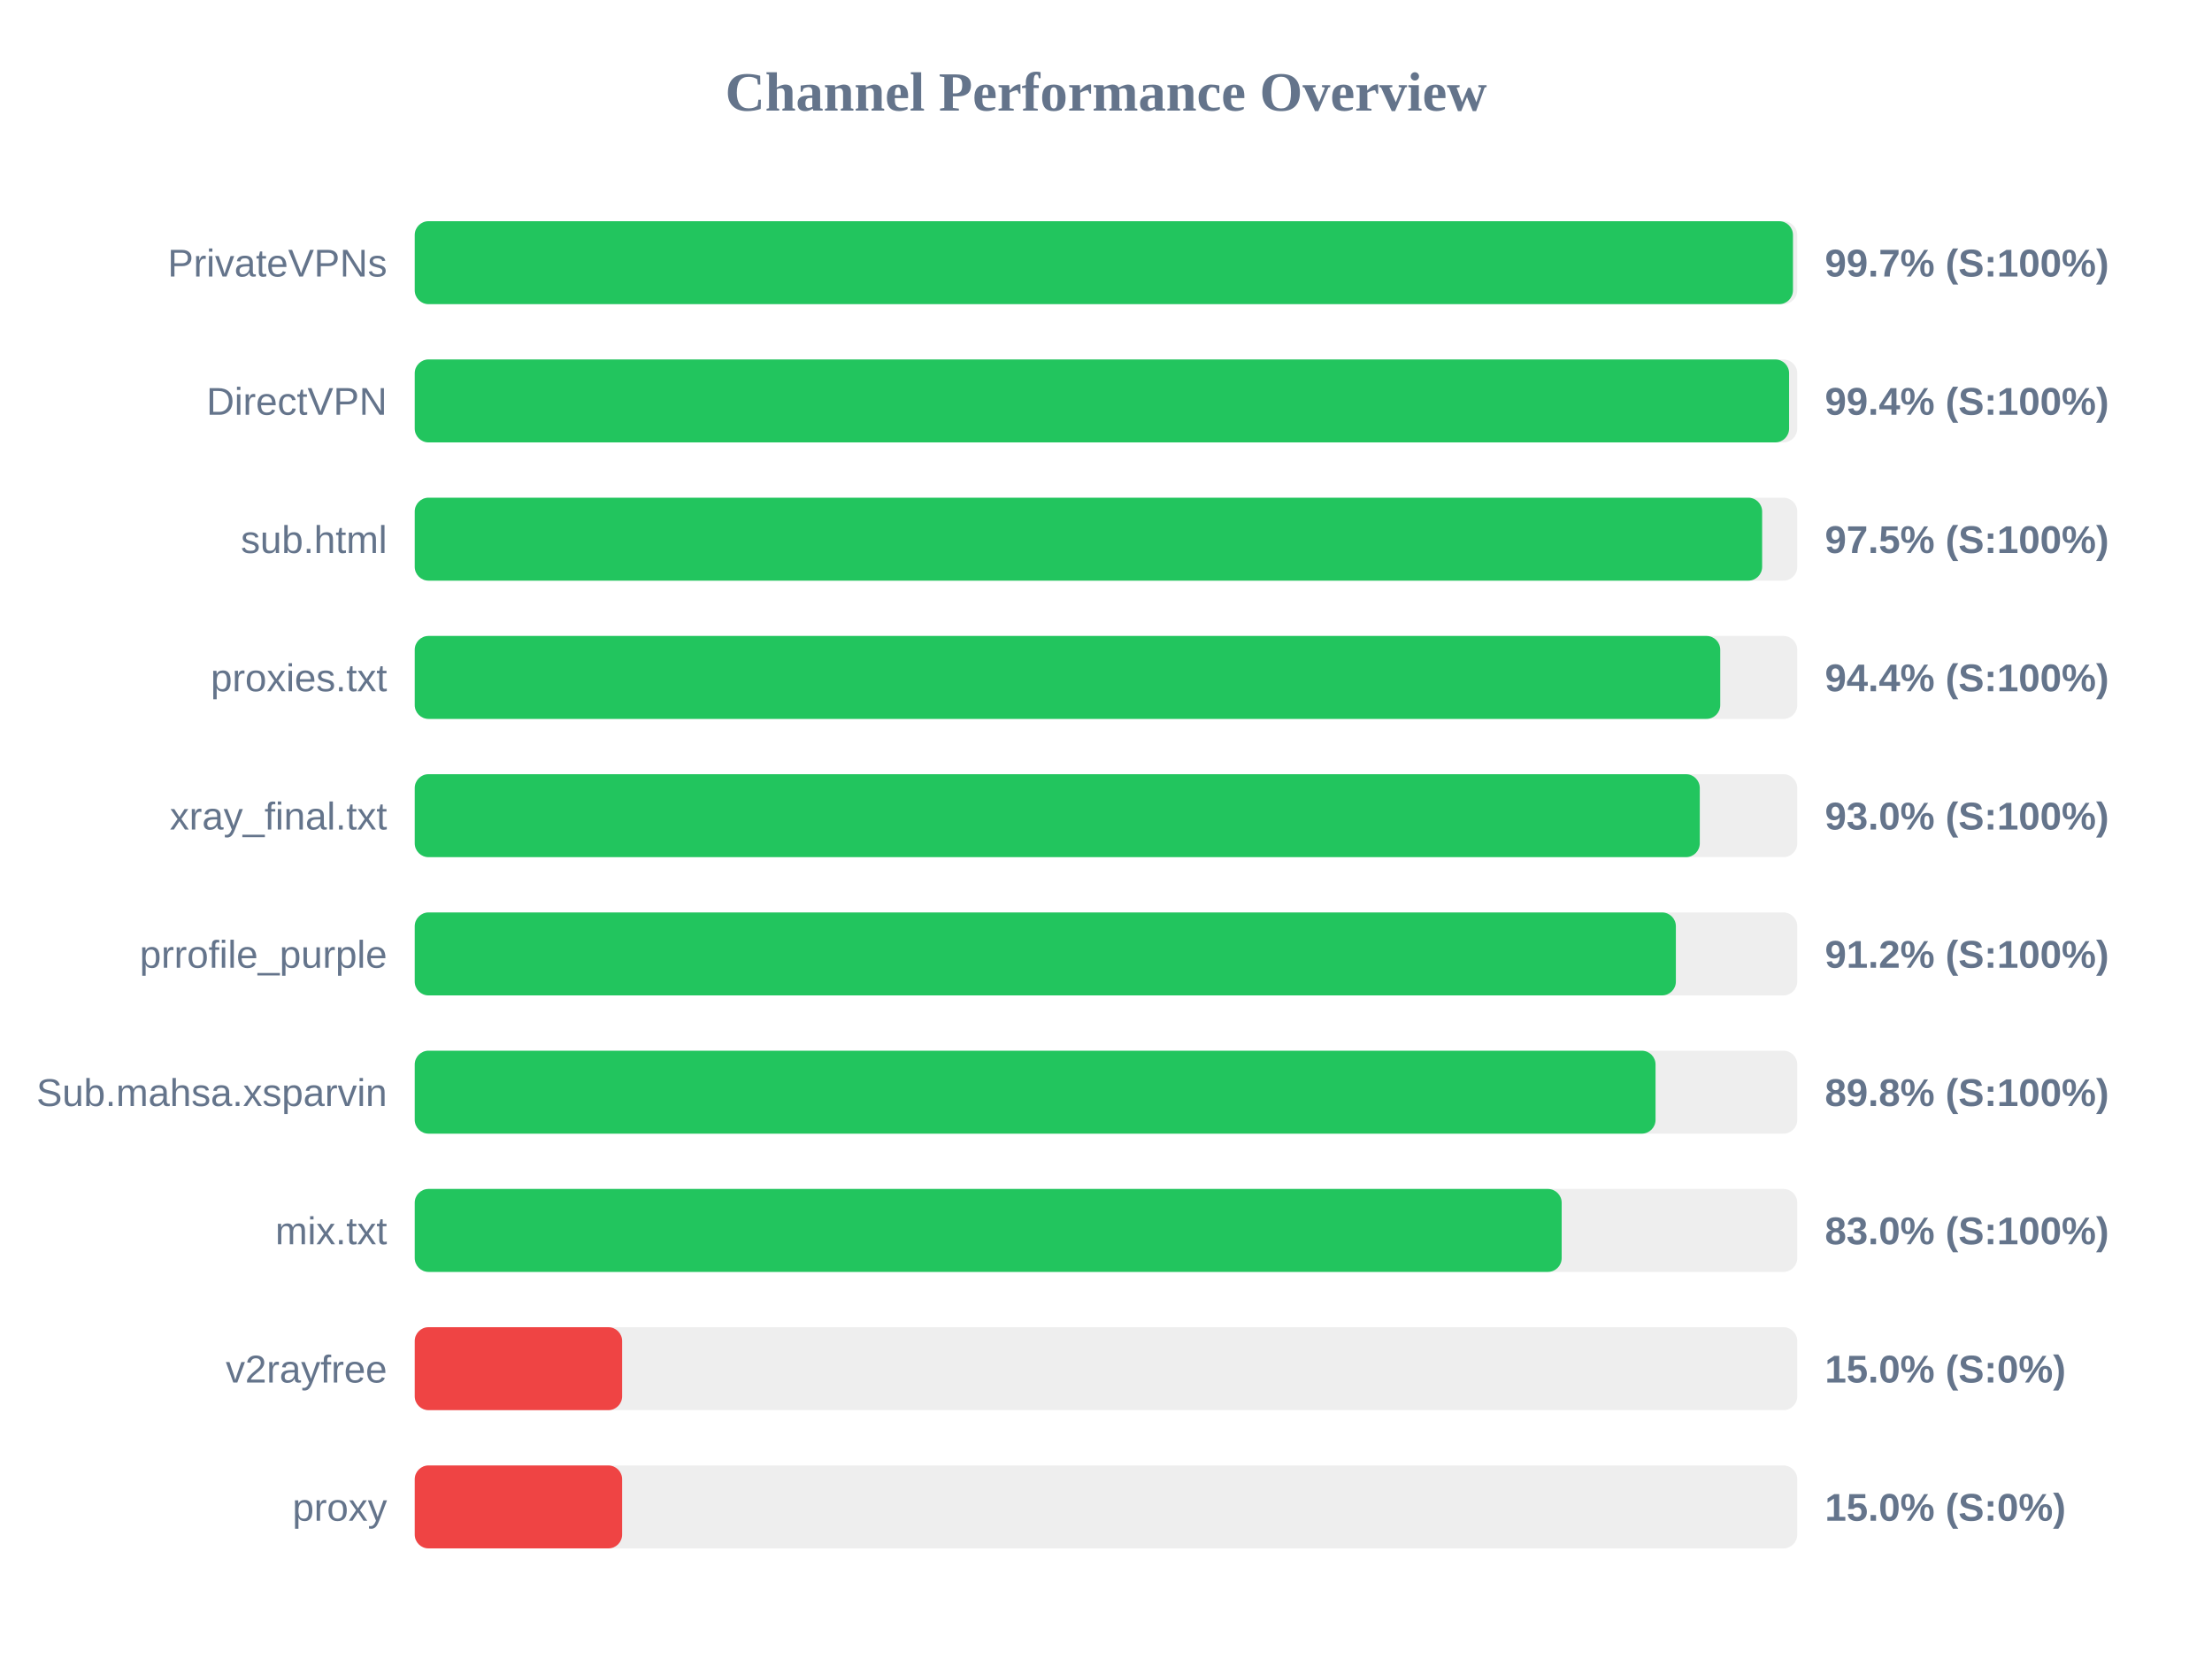
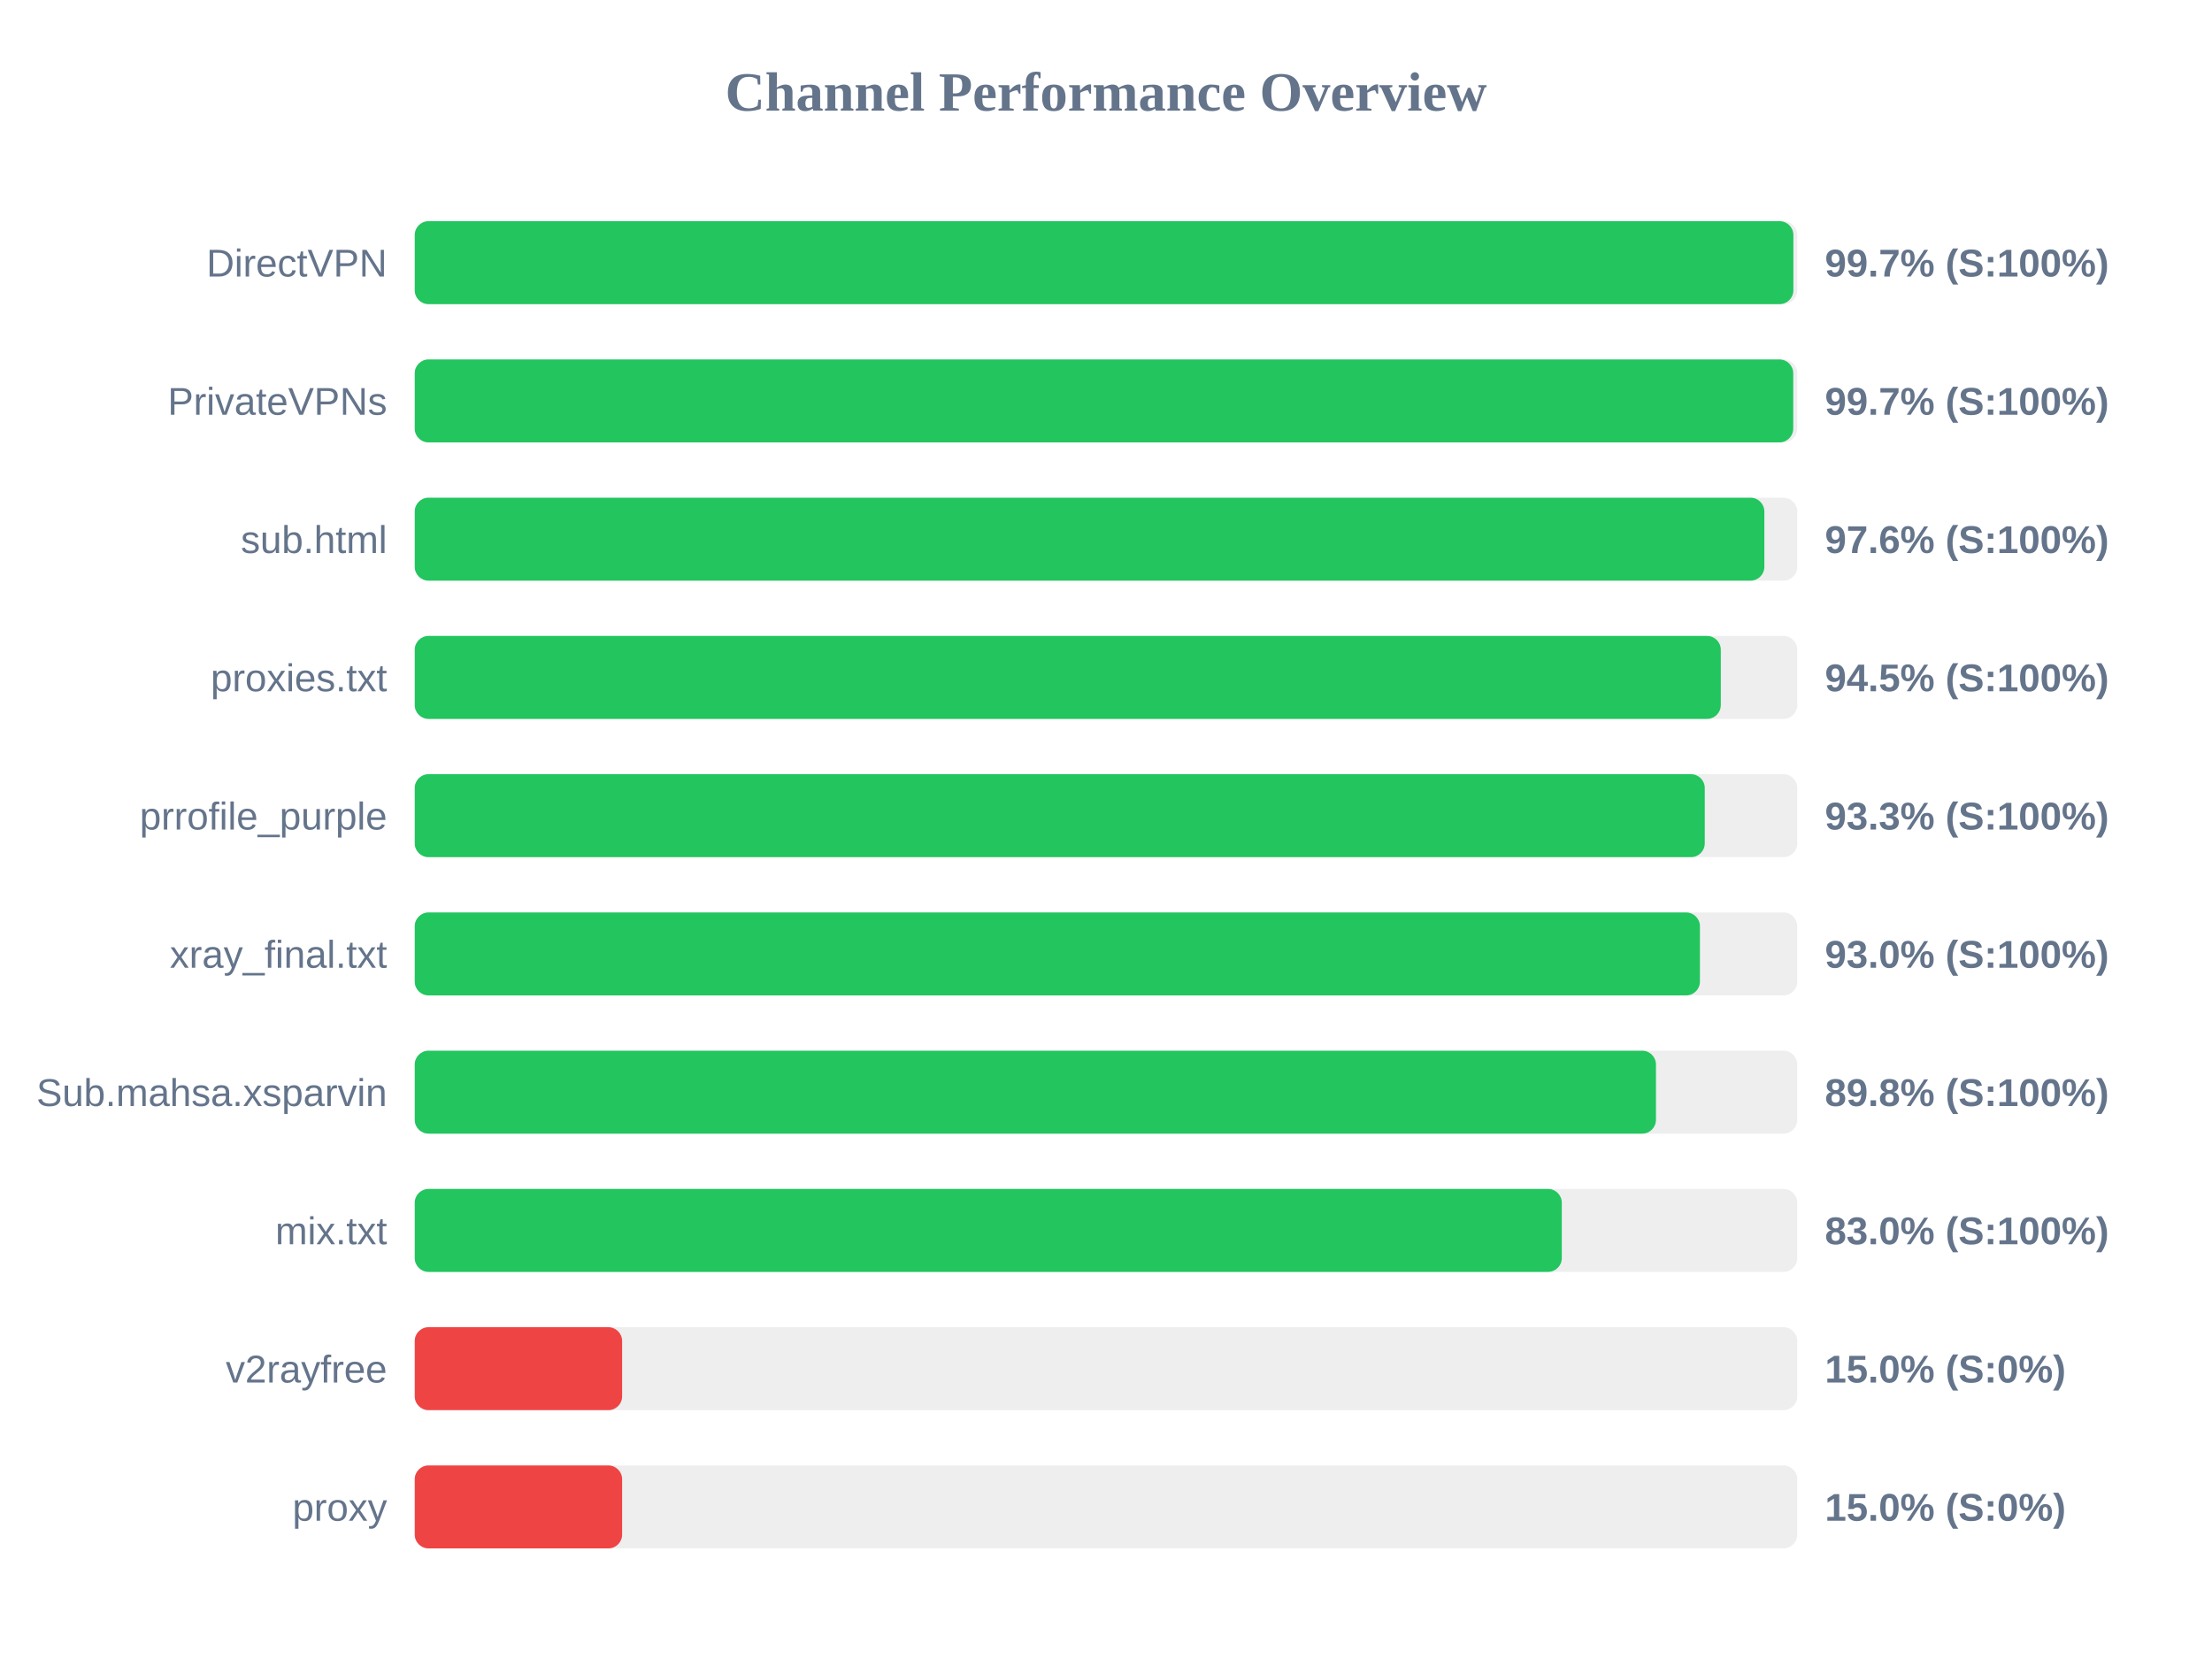
<svg xmlns="http://www.w3.org/2000/svg" width="800" height="600" version="1.1">
  <style>
        .row { font: 14px Arial; fill: #64748b; }
        .score { font: bold 14px Arial; fill: #64748b; }
    </style>
  <text x="400" y="40" text-anchor="middle" font-size="20px" font-weight="bold" fill="#64748b">Channel Performance Overview</text>
  <rect x="150" y="80" width="500" height="30" fill="#eee" rx="5" />
-   <rect x="150" y="80" width="498.45" height="30" fill="#22c55e" rx="5" />
-   <text x="140" y="100" text-anchor="end" class="row">PrivateVPNs</text>
+   <rect x="150" y="80" width="498.6" height="30" fill="#22c55e" rx="5" />
+   <text x="140" y="100" text-anchor="end" class="row">DirectVPN</text>
  <text x="660" y="100" text-anchor="start" class="score">99.7% (S:100%)</text>
  <rect x="150" y="130" width="500" height="30" fill="#eee" rx="5" />
-   <rect x="150" y="130" width="497.05" height="30" fill="#22c55e" rx="5" />
-   <text x="140" y="150" text-anchor="end" class="row">DirectVPN</text>
-   <text x="660" y="150" text-anchor="start" class="score">99.4% (S:100%)</text>
+   <rect x="150" y="130" width="498.55" height="30" fill="#22c55e" rx="5" />
+   <text x="140" y="150" text-anchor="end" class="row">PrivateVPNs</text>
+   <text x="660" y="150" text-anchor="start" class="score">99.7% (S:100%)</text>
  <rect x="150" y="180" width="500" height="30" fill="#eee" rx="5" />
-   <rect x="150" y="180" width="487.3" height="30" fill="#22c55e" rx="5" />
+   <rect x="150" y="180" width="488.1" height="30" fill="#22c55e" rx="5" />
  <text x="140" y="200" text-anchor="end" class="row">sub.html</text>
-   <text x="660" y="200" text-anchor="start" class="score">97.5% (S:100%)</text>
+   <text x="660" y="200" text-anchor="start" class="score">97.6% (S:100%)</text>
  <rect x="150" y="230" width="500" height="30" fill="#eee" rx="5" />
-   <rect x="150" y="230" width="472.15" height="30" fill="#22c55e" rx="5" />
+   <rect x="150" y="230" width="472.35" height="30" fill="#22c55e" rx="5" />
  <text x="140" y="250" text-anchor="end" class="row">proxies.txt</text>
-   <text x="660" y="250" text-anchor="start" class="score">94.4% (S:100%)</text>
+   <text x="660" y="250" text-anchor="start" class="score">94.5% (S:100%)</text>
  <rect x="150" y="280" width="500" height="30" fill="#eee" rx="5" />
-   <rect x="150" y="280" width="464.75" height="30" fill="#22c55e" rx="5" />
-   <text x="140" y="300" text-anchor="end" class="row">xray_final.txt</text>
-   <text x="660" y="300" text-anchor="start" class="score">93.0% (S:100%)</text>
+   <rect x="150" y="280" width="466.55" height="30" fill="#22c55e" rx="5" />
+   <text x="140" y="300" text-anchor="end" class="row">prrofile_purple</text>
+   <text x="660" y="300" text-anchor="start" class="score">93.3% (S:100%)</text>
  <rect x="150" y="330" width="500" height="30" fill="#eee" rx="5" />
-   <rect x="150" y="330" width="456.1" height="30" fill="#22c55e" rx="5" />
-   <text x="140" y="350" text-anchor="end" class="row">prrofile_purple</text>
-   <text x="660" y="350" text-anchor="start" class="score">91.2% (S:100%)</text>
+   <rect x="150" y="330" width="464.8" height="30" fill="#22c55e" rx="5" />
+   <text x="140" y="350" text-anchor="end" class="row">xray_final.txt</text>
+   <text x="660" y="350" text-anchor="start" class="score">93.0% (S:100%)</text>
  <rect x="150" y="380" width="500" height="30" fill="#eee" rx="5" />
-   <rect x="150" y="380" width="448.75" height="30" fill="#22c55e" rx="5" />
+   <rect x="150" y="380" width="448.9" height="30" fill="#22c55e" rx="5" />
  <text x="140" y="400" text-anchor="end" class="row">Sub.mahsa.xsparvin</text>
  <text x="660" y="400" text-anchor="start" class="score">89.8% (S:100%)</text>
  <rect x="150" y="430" width="500" height="30" fill="#eee" rx="5" />
-   <rect x="150" y="430" width="414.8" height="30" fill="#22c55e" rx="5" />
+   <rect x="150" y="430" width="414.85" height="30" fill="#22c55e" rx="5" />
  <text x="140" y="450" text-anchor="end" class="row">mix.txt</text>
  <text x="660" y="450" text-anchor="start" class="score">83.0% (S:100%)</text>
  <rect x="150" y="480" width="500" height="30" fill="#eee" rx="5" />
  <rect x="150" y="480" width="75.0" height="30" fill="#ef4444" rx="5" />
  <text x="140" y="500" text-anchor="end" class="row">v2rayfree</text>
  <text x="660" y="500" text-anchor="start" class="score">15.0% (S:0%)</text>
  <rect x="150" y="530" width="500" height="30" fill="#eee" rx="5" />
  <rect x="150" y="530" width="75.0" height="30" fill="#ef4444" rx="5" />
  <text x="140" y="550" text-anchor="end" class="row">proxy</text>
  <text x="660" y="550" text-anchor="start" class="score">15.0% (S:0%)</text>
</svg>
